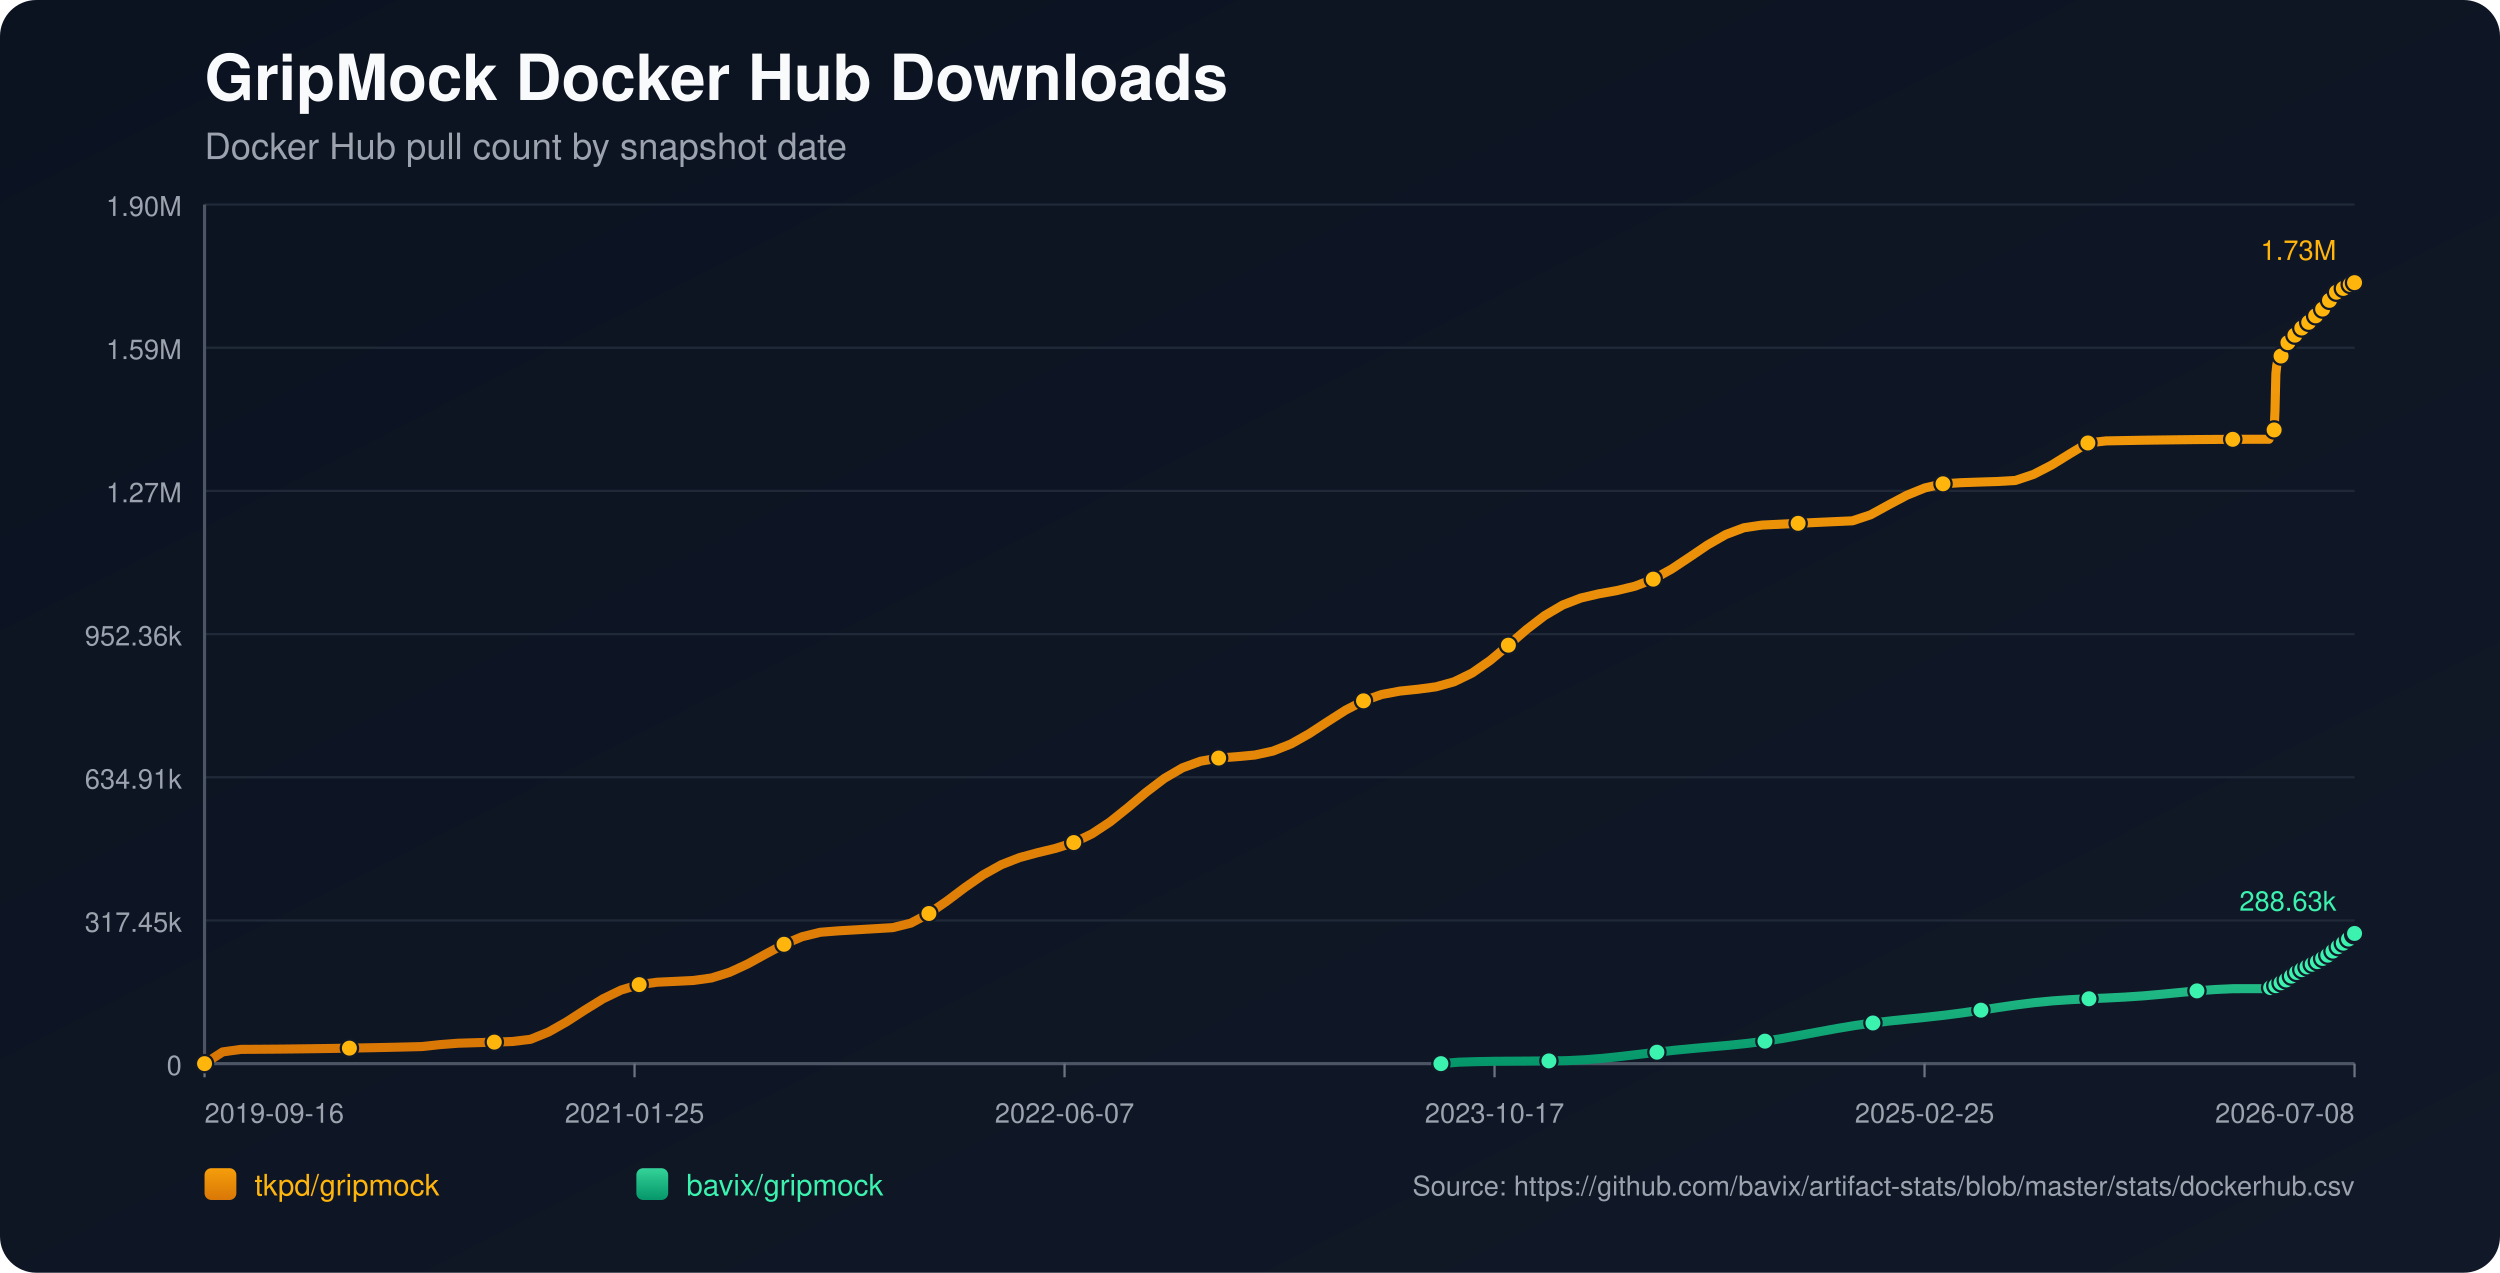
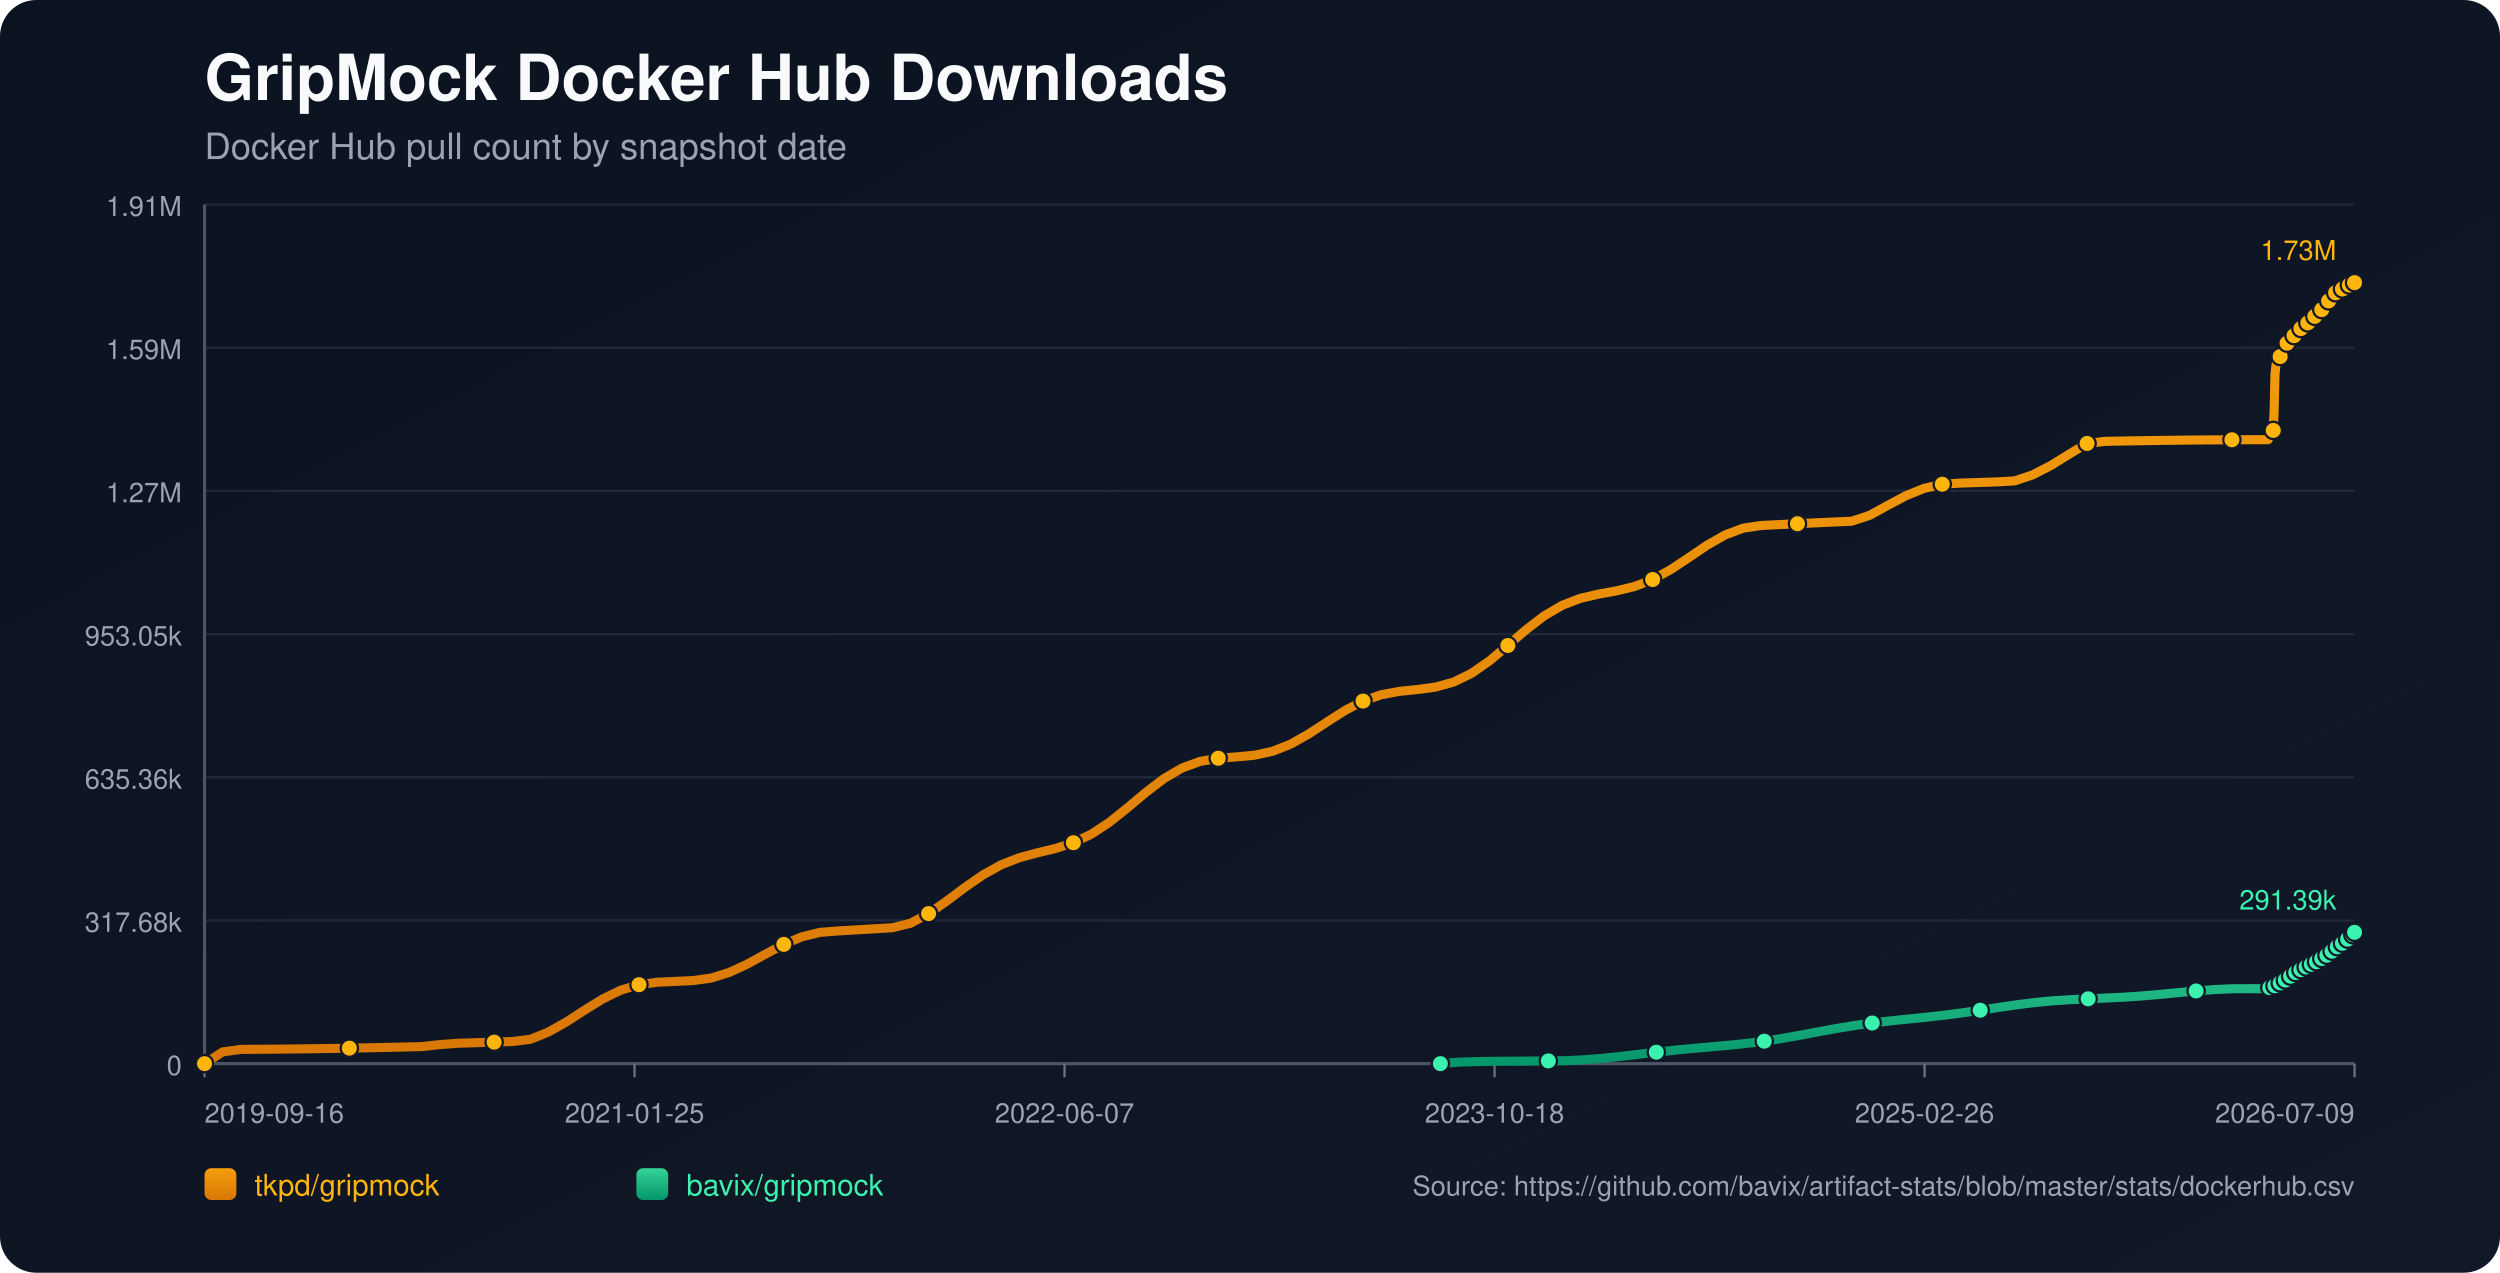
<svg xmlns="http://www.w3.org/2000/svg" width="1100" height="560" viewBox="0 0 1100 560">
  <defs>
    <linearGradient id="bg" x1="0" y1="0" x2="1" y2="1">
      <stop offset="0%" stop-color="#0b1220" />
      <stop offset="100%" stop-color="#111827" />
    </linearGradient>
    <linearGradient id="repo-0" x1="0" y1="0" x2="0" y2="1">
      <stop offset="0%" stop-color="#f59e0b" />
      <stop offset="100%" stop-color="#d97706" />
    </linearGradient>
    <linearGradient id="repo-1" x1="0" y1="0" x2="0" y2="1">
      <stop offset="0%" stop-color="#34d399" />
      <stop offset="100%" stop-color="#059669" />
    </linearGradient>
  </defs>
  <rect x="0" y="0" width="1100" height="560" fill="url(#bg)" rx="16" />
  <text x="90" y="44" fill="#f9fafb" font-size="28" font-family="-apple-system,BlinkMacSystemFont,Segoe UI,Helvetica,Arial,sans-serif" font-weight="700">GripMock Docker Hub Downloads</text>
  <text x="90" y="70" fill="#9ca3af" font-size="16" font-family="-apple-system,BlinkMacSystemFont,Segoe UI,Helvetica,Arial,sans-serif">Docker Hub pull count by snapshot date</text>
  <line x1="90" y1="90.00" x2="1036" y2="90.00" stroke="#1f2937" stroke-width="1" />
-   <text x="80" y="95.00" text-anchor="end" fill="#9ca3af" font-size="12" font-family="-apple-system,BlinkMacSystemFont,Segoe UI,Helvetica,Arial,sans-serif">1.90M</text>
+   <text x="80" y="95.00" text-anchor="end" fill="#9ca3af" font-size="12" font-family="-apple-system,BlinkMacSystemFont,Segoe UI,Helvetica,Arial,sans-serif">1.91M</text>
  <line x1="90" y1="153.00" x2="1036" y2="153.00" stroke="#1f2937" stroke-width="1" />
  <text x="80" y="158.00" text-anchor="end" fill="#9ca3af" font-size="12" font-family="-apple-system,BlinkMacSystemFont,Segoe UI,Helvetica,Arial,sans-serif">1.59M</text>
  <line x1="90" y1="216.00" x2="1036" y2="216.00" stroke="#1f2937" stroke-width="1" />
  <text x="80" y="221.00" text-anchor="end" fill="#9ca3af" font-size="12" font-family="-apple-system,BlinkMacSystemFont,Segoe UI,Helvetica,Arial,sans-serif">1.27M</text>
  <line x1="90" y1="279.00" x2="1036" y2="279.00" stroke="#1f2937" stroke-width="1" />
-   <text x="80" y="284.00" text-anchor="end" fill="#9ca3af" font-size="12" font-family="-apple-system,BlinkMacSystemFont,Segoe UI,Helvetica,Arial,sans-serif">952.36k</text>
+   <text x="80" y="284.00" text-anchor="end" fill="#9ca3af" font-size="12" font-family="-apple-system,BlinkMacSystemFont,Segoe UI,Helvetica,Arial,sans-serif">953.05k</text>
  <line x1="90" y1="342.00" x2="1036" y2="342.00" stroke="#1f2937" stroke-width="1" />
-   <text x="80" y="347.00" text-anchor="end" fill="#9ca3af" font-size="12" font-family="-apple-system,BlinkMacSystemFont,Segoe UI,Helvetica,Arial,sans-serif">634.91k</text>
+   <text x="80" y="347.00" text-anchor="end" fill="#9ca3af" font-size="12" font-family="-apple-system,BlinkMacSystemFont,Segoe UI,Helvetica,Arial,sans-serif">635.36k</text>
  <line x1="90" y1="405.00" x2="1036" y2="405.00" stroke="#1f2937" stroke-width="1" />
-   <text x="80" y="410.00" text-anchor="end" fill="#9ca3af" font-size="12" font-family="-apple-system,BlinkMacSystemFont,Segoe UI,Helvetica,Arial,sans-serif">317.45k</text>
+   <text x="80" y="410.00" text-anchor="end" fill="#9ca3af" font-size="12" font-family="-apple-system,BlinkMacSystemFont,Segoe UI,Helvetica,Arial,sans-serif">317.68k</text>
  <line x1="90" y1="468.00" x2="1036" y2="468.00" stroke="#1f2937" stroke-width="1" />
  <text x="80" y="473.00" text-anchor="end" fill="#9ca3af" font-size="12" font-family="-apple-system,BlinkMacSystemFont,Segoe UI,Helvetica,Arial,sans-serif">0</text>
  <line x1="90" y1="468" x2="1036" y2="468" stroke="#4b5563" stroke-width="1.4" />
  <line x1="90" y1="90" x2="90" y2="468" stroke="#4b5563" stroke-width="1.4" />
  <line x1="90.00" y1="468" x2="90.00" y2="474" stroke="#6b7280" stroke-width="1" />
  <text x="90.00" y="494" text-anchor="start" fill="#9ca3af" font-size="12" font-family="-apple-system,BlinkMacSystemFont,Segoe UI,Helvetica,Arial,sans-serif">2019-09-16</text>
  <line x1="279.20" y1="468" x2="279.20" y2="474" stroke="#6b7280" stroke-width="1" />
  <text x="279.20" y="494" text-anchor="middle" fill="#9ca3af" font-size="12" font-family="-apple-system,BlinkMacSystemFont,Segoe UI,Helvetica,Arial,sans-serif">2021-01-25</text>
  <line x1="468.40" y1="468" x2="468.40" y2="474" stroke="#6b7280" stroke-width="1" />
  <text x="468.40" y="494" text-anchor="middle" fill="#9ca3af" font-size="12" font-family="-apple-system,BlinkMacSystemFont,Segoe UI,Helvetica,Arial,sans-serif">2022-06-07</text>
  <line x1="657.60" y1="468" x2="657.60" y2="474" stroke="#6b7280" stroke-width="1" />
-   <text x="657.60" y="494" text-anchor="middle" fill="#9ca3af" font-size="12" font-family="-apple-system,BlinkMacSystemFont,Segoe UI,Helvetica,Arial,sans-serif">2023-10-17</text>
+   <text x="657.60" y="494" text-anchor="middle" fill="#9ca3af" font-size="12" font-family="-apple-system,BlinkMacSystemFont,Segoe UI,Helvetica,Arial,sans-serif">2023-10-18</text>
  <line x1="846.80" y1="468" x2="846.80" y2="474" stroke="#6b7280" stroke-width="1" />
-   <text x="846.80" y="494" text-anchor="middle" fill="#9ca3af" font-size="12" font-family="-apple-system,BlinkMacSystemFont,Segoe UI,Helvetica,Arial,sans-serif">2025-02-25</text>
+   <text x="846.80" y="494" text-anchor="middle" fill="#9ca3af" font-size="12" font-family="-apple-system,BlinkMacSystemFont,Segoe UI,Helvetica,Arial,sans-serif">2025-02-26</text>
  <line x1="1036.00" y1="468" x2="1036.00" y2="474" stroke="#6b7280" stroke-width="1" />
-   <text x="1036.00" y="494" text-anchor="end" fill="#9ca3af" font-size="12" font-family="-apple-system,BlinkMacSystemFont,Segoe UI,Helvetica,Arial,sans-serif">2026-07-08</text>
-   <polyline fill="none" stroke="url(#repo-0)" stroke-width="4" stroke-linecap="round" stroke-linejoin="round" points="90.00,468.00 97.97,462.84 105.94,461.73 113.90,461.68 121.87,461.62 129.84,461.53 137.81,461.43 145.78,461.32 153.74,461.18 161.71,461.03 169.68,460.87 177.65,460.69 185.62,460.49 193.58,459.63 201.55,459.02 209.52,458.78 217.49,458.53 225.45,458.26 233.42,457.30 241.39,454.08 249.36,449.56 257.33,444.40 265.29,439.49 273.26,435.63 281.23,433.23 289.20,432.17 297.17,431.80 305.13,431.41 313.10,430.29 321.07,427.80 329.04,424.10 337.01,419.73 344.97,415.48 352.94,412.15 360.91,410.20 368.88,409.57 376.85,409.11 384.81,408.64 392.78,408.16 400.75,406.19 408.72,401.94 416.69,396.42 424.65,390.44 432.62,384.91 440.59,380.47 448.56,377.35 456.53,375.19 464.49,373.27 472.46,370.72 480.43,366.91 488.40,361.65 496.36,355.27 504.33,348.57 512.30,342.50 520.27,337.84 528.24,334.93 536.20,333.54 544.17,332.95 552.14,332.21 560.11,330.48 568.08,327.31 576.04,322.82 584.01,317.60 591.98,312.51 599.95,308.36 607.92,305.58 615.88,304.09 623.85,303.27 631.82,302.20 639.79,299.99 647.76,296.11 655.72,290.56 663.69,283.88 671.66,276.99 679.63,270.87 687.60,266.20 695.56,263.13 703.53,261.27 711.50,259.83 719.47,257.90 727.43,254.83 735.40,250.46 743.37,245.17 751.34,239.77 759.31,235.21 767.27,232.22 775.24,231.04 783.21,230.65 791.18,230.26 799.15,229.88 807.11,229.52 815.08,229.16 823.05,226.52 831.02,222.14 838.99,217.91 846.95,214.68 854.92,212.87 862.89,212.38 870.86,212.11 878.83,211.86 886.79,211.40 894.76,208.73 902.73,204.62 910.70,199.68 918.67,194.91 926.63,194.00 934.60,193.85 942.57,193.71 950.54,193.60 958.51,193.50 966.47,193.41 974.44,193.35 982.41,193.30 990.38,193.28 998.34,193.27 998.73,192.36 999.09,191.36 999.47,190.45 999.85,189.88 1000.23,189.58 1000.62,189.17 1000.99,180.70 1001.38,164.59 1001.76,160.83 1002.14,158.91 1002.51,158.05 1002.90,157.98 1003.28,157.86 1003.66,156.65 1004.04,155.24 1004.42,154.10 1004.80,153.19 1005.18,152.41 1005.56,152.34 1005.95,152.21 1006.32,151.36 1006.70,150.77 1007.09,150.16 1007.47,149.61 1007.84,149.19 1008.23,149.12 1008.61,149.05 1008.99,148.63 1009.37,148.07 1009.76,147.47 1010.14,146.98 1010.51,146.67 1010.90,146.58 1011.28,146.52 1011.65,146.15 1012.04,145.64 1012.42,144.85 1012.79,144.33 1013.18,143.95 1013.56,143.89 1013.95,143.79 1014.32,143.46 1014.71,143.05 1015.09,142.65 1015.47,142.22 1015.84,141.83 1016.23,141.74 1016.62,141.62 1017.00,141.07 1017.38,140.55 1017.76,139.92 1018.14,139.49 1018.51,139.07 1018.89,138.97 1019.28,138.81 1019.66,138.56 1020.04,138.03 1020.42,137.44 1020.80,136.81 1021.17,136.25 1021.56,136.18 1021.97,136.00 1022.33,135.45 1022.72,134.77 1023.09,134.02 1023.47,133.42 1023.84,132.95 1024.23,132.87 1024.61,132.72 1024.98,132.16 1025.37,131.52 1025.76,130.93 1026.13,130.34 1026.51,129.94 1026.89,129.87 1027.30,129.69 1027.68,129.16 1028.05,128.58 1028.42,128.22 1028.82,127.93 1029.17,127.76 1029.56,127.68 1029.96,127.59 1030.31,127.35 1030.69,127.14 1031.07,126.91 1031.45,126.64 1031.83,126.41 1032.21,126.33 1032.60,126.22 1032.97,125.96 1033.36,125.65 1033.73,125.39 1034.11,125.17 1034.48,125.02 1034.87,124.93 1035.26,124.84 1035.63,124.63 1036.00,124.36" />
+   <text x="1036.00" y="494" text-anchor="end" fill="#9ca3af" font-size="12" font-family="-apple-system,BlinkMacSystemFont,Segoe UI,Helvetica,Arial,sans-serif">2026-07-09</text>
+   <polyline fill="none" stroke="url(#repo-0)" stroke-width="4" stroke-linecap="round" stroke-linejoin="round" points="90.00,468.00 97.96,462.84 105.93,461.73 113.89,461.68 121.86,461.62 129.82,461.54 137.79,461.44 145.75,461.32 153.72,461.19 161.68,461.04 169.65,460.87 177.61,460.69 185.58,460.50 193.54,459.63 201.50,459.03 209.47,458.79 217.43,458.54 225.40,458.27 233.36,457.30 241.33,454.09 249.29,449.58 257.26,444.42 265.22,439.51 273.19,435.65 281.15,433.25 289.12,432.20 297.08,431.82 305.04,431.44 313.01,430.32 320.97,427.83 328.94,424.14 336.90,419.76 344.87,415.52 352.83,412.19 360.80,410.24 368.76,409.62 376.73,409.15 384.69,408.68 392.66,408.20 400.62,406.24 408.58,401.98 416.55,396.47 424.51,390.50 432.48,384.97 440.44,380.54 448.41,377.41 456.37,375.26 464.34,373.34 472.30,370.79 480.27,366.99 488.23,361.72 496.20,355.35 504.16,348.66 512.12,342.59 520.09,337.93 528.05,335.02 536.02,333.63 543.98,333.04 551.95,332.30 559.91,330.58 567.88,327.42 575.84,322.93 583.81,317.71 591.77,312.62 599.74,308.47 607.70,305.70 615.66,304.21 623.63,303.39 631.59,302.32 639.56,300.12 647.52,296.24 655.49,290.68 663.45,284.01 671.42,277.13 679.38,271.01 687.35,266.34 695.31,263.28 703.27,261.42 711.24,259.98 719.20,258.05 727.17,254.99 735.13,250.61 743.10,245.33 751.06,239.93 759.03,235.38 766.99,232.39 774.96,231.21 782.92,230.82 790.89,230.43 798.85,230.05 806.81,229.69 814.78,229.33 822.74,226.70 830.71,222.31 838.67,218.09 846.64,214.86 854.60,213.06 862.57,212.56 870.53,212.30 878.50,212.04 886.46,211.59 894.43,208.92 902.39,204.81 910.35,199.88 918.32,195.11 926.28,194.19 934.25,194.04 942.21,193.91 950.18,193.79 958.14,193.69 966.11,193.61 974.07,193.55 982.04,193.50 990.00,193.47 997.97,193.46 998.35,192.56 998.71,191.56 999.09,190.65 999.47,190.08 999.85,189.78 1000.24,189.38 1000.61,180.90 1000.99,164.81 1001.37,161.06 1001.76,159.13 1002.13,158.27 1002.52,158.21 1002.90,158.08 1003.28,156.88 1003.66,155.46 1004.04,154.33 1004.42,153.42 1004.80,152.64 1005.18,152.57 1005.56,152.44 1005.94,151.59 1006.32,151.00 1006.70,150.39 1007.08,149.84 1007.46,149.42 1007.85,149.35 1008.23,149.28 1008.61,148.87 1008.99,148.30 1009.37,147.70 1009.75,147.21 1010.13,146.90 1010.51,146.81 1010.89,146.75 1011.27,146.39 1011.65,145.87 1012.03,145.08 1012.41,144.56 1012.79,144.18 1013.18,144.12 1013.56,144.03 1013.94,143.69 1014.32,143.28 1014.70,142.89 1015.08,142.45 1015.45,142.07 1015.84,141.97 1016.23,141.86 1016.61,141.31 1016.99,140.79 1017.37,140.16 1017.75,139.73 1018.12,139.30 1018.51,139.20 1018.90,139.05 1019.27,138.80 1019.65,138.26 1020.03,137.68 1020.41,137.05 1020.78,136.49 1021.17,136.42 1021.58,136.24 1021.94,135.69 1022.33,135.01 1022.70,134.26 1023.08,133.67 1023.45,133.20 1023.84,133.11 1024.22,132.96 1024.59,132.40 1024.98,131.76 1025.37,131.17 1025.74,130.58 1026.12,130.19 1026.50,130.11 1026.91,129.93 1027.29,129.41 1027.66,128.83 1028.03,128.47 1028.42,128.17 1028.78,128.01 1029.17,127.93 1029.57,127.84 1029.92,127.60 1030.30,127.38 1030.68,127.16 1031.06,126.89 1031.43,126.66 1031.82,126.58 1032.21,126.46 1032.58,126.21 1032.96,125.89 1033.34,125.63 1033.71,125.42 1034.09,125.27 1034.48,125.18 1034.87,125.09 1035.24,124.88 1035.60,124.61 1036.00,124.36" />
  <circle cx="90.00" cy="468.00" r="3.8" fill="#ffb50c" stroke="#111827" stroke-width="1" />
-   <circle cx="153.74" cy="461.18" r="3.8" fill="#ffb50c" stroke="#111827" stroke-width="1" />
-   <circle cx="217.49" cy="458.53" r="3.8" fill="#ffb50c" stroke="#111827" stroke-width="1" />
-   <circle cx="281.23" cy="433.23" r="3.8" fill="#ffb50c" stroke="#111827" stroke-width="1" />
-   <circle cx="344.97" cy="415.48" r="3.8" fill="#ffb50c" stroke="#111827" stroke-width="1" />
-   <circle cx="408.72" cy="401.94" r="3.8" fill="#ffb50c" stroke="#111827" stroke-width="1" />
-   <circle cx="472.46" cy="370.72" r="3.8" fill="#ffb50c" stroke="#111827" stroke-width="1" />
-   <circle cx="536.20" cy="333.54" r="3.8" fill="#ffb50c" stroke="#111827" stroke-width="1" />
-   <circle cx="599.95" cy="308.36" r="3.8" fill="#ffb50c" stroke="#111827" stroke-width="1" />
-   <circle cx="663.69" cy="283.88" r="3.8" fill="#ffb50c" stroke="#111827" stroke-width="1" />
-   <circle cx="727.43" cy="254.83" r="3.8" fill="#ffb50c" stroke="#111827" stroke-width="1" />
-   <circle cx="791.18" cy="230.26" r="3.8" fill="#ffb50c" stroke="#111827" stroke-width="1" />
-   <circle cx="854.92" cy="212.87" r="3.8" fill="#ffb50c" stroke="#111827" stroke-width="1" />
-   <circle cx="918.67" cy="194.91" r="3.8" fill="#ffb50c" stroke="#111827" stroke-width="1" />
-   <circle cx="982.41" cy="193.30" r="3.8" fill="#ffb50c" stroke="#111827" stroke-width="1" />
-   <circle cx="1000.62" cy="189.17" r="3.8" fill="#ffb50c" stroke="#111827" stroke-width="1" />
-   <circle cx="1003.66" cy="156.65" r="3.8" fill="#ffb50c" stroke="#111827" stroke-width="1" />
-   <circle cx="1006.70" cy="150.77" r="3.8" fill="#ffb50c" stroke="#111827" stroke-width="1" />
-   <circle cx="1009.76" cy="147.47" r="3.8" fill="#ffb50c" stroke="#111827" stroke-width="1" />
-   <circle cx="1012.79" cy="144.33" r="3.8" fill="#ffb50c" stroke="#111827" stroke-width="1" />
-   <circle cx="1015.84" cy="141.83" r="3.8" fill="#ffb50c" stroke="#111827" stroke-width="1" />
-   <circle cx="1018.89" cy="138.97" r="3.8" fill="#ffb50c" stroke="#111827" stroke-width="1" />
-   <circle cx="1021.97" cy="136.00" r="3.8" fill="#ffb50c" stroke="#111827" stroke-width="1" />
-   <circle cx="1024.98" cy="132.16" r="3.8" fill="#ffb50c" stroke="#111827" stroke-width="1" />
-   <circle cx="1028.05" cy="128.58" r="3.8" fill="#ffb50c" stroke="#111827" stroke-width="1" />
-   <circle cx="1031.07" cy="126.91" r="3.8" fill="#ffb50c" stroke="#111827" stroke-width="1" />
-   <circle cx="1034.11" cy="125.17" r="3.8" fill="#ffb50c" stroke="#111827" stroke-width="1" />
+   <circle cx="153.72" cy="461.19" r="3.8" fill="#ffb50c" stroke="#111827" stroke-width="1" />
+   <circle cx="217.43" cy="458.54" r="3.8" fill="#ffb50c" stroke="#111827" stroke-width="1" />
+   <circle cx="281.15" cy="433.25" r="3.8" fill="#ffb50c" stroke="#111827" stroke-width="1" />
+   <circle cx="344.87" cy="415.52" r="3.8" fill="#ffb50c" stroke="#111827" stroke-width="1" />
+   <circle cx="408.58" cy="401.98" r="3.8" fill="#ffb50c" stroke="#111827" stroke-width="1" />
+   <circle cx="472.30" cy="370.79" r="3.8" fill="#ffb50c" stroke="#111827" stroke-width="1" />
+   <circle cx="536.02" cy="333.63" r="3.8" fill="#ffb50c" stroke="#111827" stroke-width="1" />
+   <circle cx="599.74" cy="308.47" r="3.8" fill="#ffb50c" stroke="#111827" stroke-width="1" />
+   <circle cx="663.45" cy="284.01" r="3.8" fill="#ffb50c" stroke="#111827" stroke-width="1" />
+   <circle cx="727.17" cy="254.99" r="3.8" fill="#ffb50c" stroke="#111827" stroke-width="1" />
+   <circle cx="790.89" cy="230.43" r="3.8" fill="#ffb50c" stroke="#111827" stroke-width="1" />
+   <circle cx="854.60" cy="213.06" r="3.8" fill="#ffb50c" stroke="#111827" stroke-width="1" />
+   <circle cx="918.32" cy="195.11" r="3.8" fill="#ffb50c" stroke="#111827" stroke-width="1" />
+   <circle cx="982.04" cy="193.50" r="3.8" fill="#ffb50c" stroke="#111827" stroke-width="1" />
+   <circle cx="1000.24" cy="189.38" r="3.8" fill="#ffb50c" stroke="#111827" stroke-width="1" />
+   <circle cx="1003.28" cy="156.88" r="3.8" fill="#ffb50c" stroke="#111827" stroke-width="1" />
+   <circle cx="1006.32" cy="151.00" r="3.8" fill="#ffb50c" stroke="#111827" stroke-width="1" />
+   <circle cx="1009.37" cy="147.70" r="3.8" fill="#ffb50c" stroke="#111827" stroke-width="1" />
+   <circle cx="1012.41" cy="144.56" r="3.8" fill="#ffb50c" stroke="#111827" stroke-width="1" />
+   <circle cx="1015.45" cy="142.07" r="3.8" fill="#ffb50c" stroke="#111827" stroke-width="1" />
+   <circle cx="1018.51" cy="139.20" r="3.8" fill="#ffb50c" stroke="#111827" stroke-width="1" />
+   <circle cx="1021.58" cy="136.24" r="3.8" fill="#ffb50c" stroke="#111827" stroke-width="1" />
+   <circle cx="1024.59" cy="132.40" r="3.8" fill="#ffb50c" stroke="#111827" stroke-width="1" />
+   <circle cx="1027.66" cy="128.83" r="3.8" fill="#ffb50c" stroke="#111827" stroke-width="1" />
+   <circle cx="1030.68" cy="127.16" r="3.8" fill="#ffb50c" stroke="#111827" stroke-width="1" />
+   <circle cx="1033.71" cy="125.42" r="3.8" fill="#ffb50c" stroke="#111827" stroke-width="1" />
  <circle cx="1036.00" cy="124.36" r="3.8" fill="#ffb50c" stroke="#111827" stroke-width="1" />
  <text x="1028.00" y="114.36" text-anchor="end" fill="#ffb50c" font-size="12" font-family="-apple-system,BlinkMacSystemFont,Segoe UI,Helvetica,Arial,sans-serif">1.73M</text>
-   <polyline fill="none" stroke="url(#repo-1)" stroke-width="4" stroke-linecap="round" stroke-linejoin="round" points="634.00,468.00 641.92,467.35 649.84,467.11 657.76,466.97 665.68,466.92 673.60,466.86 681.52,466.80 689.44,466.69 697.36,466.29 705.28,465.67 713.20,464.84 721.12,463.91 729.04,462.97 736.96,462.09 744.89,461.33 752.81,460.63 760.73,459.93 768.65,459.11 776.57,458.11 784.49,456.89 792.41,455.48 800.33,454.00 808.25,452.54 816.17,451.23 824.09,450.11 832.01,449.18 839.93,448.37 847.85,447.56 855.77,446.67 863.69,445.64 871.61,444.48 879.54,443.27 887.46,442.12 895.38,441.13 903.30,440.37 911.22,439.84 919.14,439.46 927.06,439.12 934.98,438.72 942.90,438.19 950.82,437.50 958.74,436.74 966.66,435.99 974.58,435.39 982.50,435.03 990.42,435.01 998.34,435.00 998.73,434.77 999.09,434.56 999.47,434.35 999.85,434.24 1000.23,434.20 1000.62,434.13 1000.99,433.96 1001.38,433.71 1001.76,433.41 1002.14,433.12 1002.51,432.85 1002.90,432.81 1003.28,432.69 1003.66,432.43 1004.04,432.13 1004.42,431.80 1004.80,431.58 1005.18,431.28 1005.56,431.25 1005.95,431.18 1006.32,430.84 1006.70,430.54 1007.09,430.20 1007.47,429.90 1007.84,429.66 1008.23,429.50 1008.61,429.39 1008.99,429.03 1009.37,428.70 1009.76,428.41 1010.14,428.06 1010.51,427.89 1010.90,427.83 1011.28,427.70 1011.65,427.42 1012.04,427.23 1012.42,427.04 1012.79,426.64 1013.18,426.42 1013.56,426.35 1013.95,426.27 1014.32,425.97 1014.71,425.69 1015.09,425.43 1015.47,425.16 1015.84,424.97 1016.23,424.91 1016.62,424.79 1017.00,424.54 1017.38,424.27 1017.76,424.02 1018.14,423.78 1018.51,423.54 1018.89,423.46 1019.28,423.34 1019.66,423.13 1020.04,422.84 1020.42,422.47 1020.80,422.16 1021.17,421.94 1021.56,421.87 1021.97,421.72 1022.33,421.44 1022.72,421.12 1023.09,420.76 1023.47,420.51 1023.84,420.34 1024.23,420.27 1024.61,420.13 1024.98,419.80 1025.37,419.48 1025.76,419.09 1026.13,418.74 1026.51,418.48 1026.89,418.37 1027.30,418.15 1027.68,417.85 1028.05,417.39 1028.42,416.96 1028.82,416.55 1029.17,416.42 1029.56,416.34 1029.96,416.12 1030.31,415.80 1030.69,415.43 1031.07,415.00 1031.45,414.56 1031.83,414.24 1032.21,414.14 1032.60,414.00 1032.97,413.61 1033.36,413.19 1033.73,412.79 1034.11,412.31 1034.48,412.01 1034.87,411.91 1035.26,411.70 1035.63,411.24 1036.00,410.72" />
-   <circle cx="634.00" cy="468.00" r="3.8" fill="#3bf2af" stroke="#111827" stroke-width="1" />
-   <circle cx="681.52" cy="466.80" r="3.8" fill="#3bf2af" stroke="#111827" stroke-width="1" />
-   <circle cx="729.04" cy="462.97" r="3.8" fill="#3bf2af" stroke="#111827" stroke-width="1" />
-   <circle cx="776.57" cy="458.11" r="3.8" fill="#3bf2af" stroke="#111827" stroke-width="1" />
-   <circle cx="824.09" cy="450.11" r="3.8" fill="#3bf2af" stroke="#111827" stroke-width="1" />
-   <circle cx="871.61" cy="444.48" r="3.8" fill="#3bf2af" stroke="#111827" stroke-width="1" />
-   <circle cx="919.14" cy="439.46" r="3.8" fill="#3bf2af" stroke="#111827" stroke-width="1" />
-   <circle cx="966.66" cy="435.99" r="3.8" fill="#3bf2af" stroke="#111827" stroke-width="1" />
-   <circle cx="999.09" cy="434.56" r="3.8" fill="#3bf2af" stroke="#111827" stroke-width="1" />
-   <circle cx="1001.38" cy="433.71" r="3.8" fill="#3bf2af" stroke="#111827" stroke-width="1" />
-   <circle cx="1003.66" cy="432.43" r="3.8" fill="#3bf2af" stroke="#111827" stroke-width="1" />
-   <circle cx="1005.95" cy="431.18" r="3.8" fill="#3bf2af" stroke="#111827" stroke-width="1" />
-   <circle cx="1008.23" cy="429.50" r="3.8" fill="#3bf2af" stroke="#111827" stroke-width="1" />
-   <circle cx="1010.51" cy="427.89" r="3.8" fill="#3bf2af" stroke="#111827" stroke-width="1" />
-   <circle cx="1012.79" cy="426.64" r="3.8" fill="#3bf2af" stroke="#111827" stroke-width="1" />
-   <circle cx="1015.09" cy="425.43" r="3.8" fill="#3bf2af" stroke="#111827" stroke-width="1" />
-   <circle cx="1017.38" cy="424.27" r="3.8" fill="#3bf2af" stroke="#111827" stroke-width="1" />
-   <circle cx="1019.66" cy="423.13" r="3.8" fill="#3bf2af" stroke="#111827" stroke-width="1" />
-   <circle cx="1021.97" cy="421.72" r="3.8" fill="#3bf2af" stroke="#111827" stroke-width="1" />
-   <circle cx="1024.23" cy="420.27" r="3.8" fill="#3bf2af" stroke="#111827" stroke-width="1" />
-   <circle cx="1026.51" cy="418.48" r="3.8" fill="#3bf2af" stroke="#111827" stroke-width="1" />
-   <circle cx="1028.82" cy="416.55" r="3.8" fill="#3bf2af" stroke="#111827" stroke-width="1" />
-   <circle cx="1031.07" cy="415.00" r="3.8" fill="#3bf2af" stroke="#111827" stroke-width="1" />
-   <circle cx="1033.36" cy="413.19" r="3.8" fill="#3bf2af" stroke="#111827" stroke-width="1" />
-   <circle cx="1035.63" cy="411.24" r="3.8" fill="#3bf2af" stroke="#111827" stroke-width="1" />
-   <circle cx="1036.00" cy="410.72" r="3.8" fill="#3bf2af" stroke="#111827" stroke-width="1" />
-   <text x="1028.00" y="400.72" text-anchor="end" fill="#3bf2af" font-size="12" font-family="-apple-system,BlinkMacSystemFont,Segoe UI,Helvetica,Arial,sans-serif">288.63k</text>
+   <polyline fill="none" stroke="url(#repo-1)" stroke-width="4" stroke-linecap="round" stroke-linejoin="round" points="633.77,468.00 641.69,467.35 649.60,467.11 657.52,466.97 665.44,466.92 673.36,466.87 681.27,466.80 689.19,466.69 697.11,466.30 705.03,465.67 712.94,464.85 720.86,463.91 728.78,462.97 736.69,462.10 744.61,461.33 752.53,460.64 760.45,459.93 768.36,459.12 776.28,458.12 784.20,456.89 792.12,455.49 800.03,454.01 807.95,452.55 815.87,451.24 823.78,450.13 831.70,449.20 839.62,448.38 847.54,447.58 855.45,446.69 863.37,445.66 871.29,444.50 879.21,443.29 887.12,442.14 895.04,441.15 902.96,440.39 910.88,439.86 918.79,439.48 926.71,439.14 934.63,438.75 942.54,438.21 950.46,437.53 958.38,436.76 966.30,436.02 974.21,435.42 982.13,435.05 990.05,435.03 997.97,435.03 998.35,434.80 998.71,434.58 999.09,434.38 999.47,434.27 999.85,434.23 1000.24,434.15 1000.61,433.99 1000.99,433.74 1001.37,433.44 1001.76,433.15 1002.13,432.88 1002.52,432.84 1002.90,432.71 1003.28,432.46 1003.66,432.16 1004.04,431.82 1004.42,431.61 1004.80,431.31 1005.18,431.27 1005.56,431.21 1005.94,430.87 1006.32,430.56 1006.70,430.23 1007.08,429.93 1007.46,429.69 1007.85,429.53 1008.23,429.42 1008.61,429.05 1008.99,428.72 1009.37,428.44 1009.75,428.09 1010.13,427.92 1010.51,427.86 1010.89,427.73 1011.27,427.45 1011.65,427.25 1012.03,427.07 1012.41,426.67 1012.79,426.45 1013.18,426.38 1013.56,426.30 1013.94,426.00 1014.32,425.72 1014.70,425.46 1015.08,425.19 1015.45,425.00 1015.84,424.94 1016.23,424.82 1016.61,424.58 1016.99,424.30 1017.37,424.05 1017.75,423.81 1018.12,423.57 1018.51,423.49 1018.90,423.37 1019.27,423.16 1019.65,422.88 1020.03,422.50 1020.41,422.19 1020.78,421.97 1021.17,421.90 1021.58,421.75 1021.94,421.48 1022.33,421.16 1022.70,420.80 1023.08,420.55 1023.45,420.38 1023.84,420.30 1024.22,420.16 1024.59,419.83 1024.98,419.51 1025.37,419.12 1025.74,418.77 1026.12,418.51 1026.50,418.40 1026.91,418.19 1027.29,417.88 1027.66,417.43 1028.03,416.99 1028.42,416.59 1028.78,416.46 1029.17,416.37 1029.57,416.16 1029.92,415.84 1030.30,415.47 1030.68,415.04 1031.06,414.60 1031.43,414.28 1031.82,414.18 1032.21,414.04 1032.58,413.65 1032.96,413.23 1033.34,412.83 1033.71,412.35 1034.09,412.05 1034.48,411.95 1034.87,411.74 1035.24,411.28 1035.60,410.76 1036.00,410.21" />
+   <circle cx="633.77" cy="468.00" r="3.8" fill="#3bf2af" stroke="#111827" stroke-width="1" />
+   <circle cx="681.27" cy="466.80" r="3.8" fill="#3bf2af" stroke="#111827" stroke-width="1" />
+   <circle cx="728.78" cy="462.97" r="3.8" fill="#3bf2af" stroke="#111827" stroke-width="1" />
+   <circle cx="776.28" cy="458.12" r="3.8" fill="#3bf2af" stroke="#111827" stroke-width="1" />
+   <circle cx="823.78" cy="450.13" r="3.8" fill="#3bf2af" stroke="#111827" stroke-width="1" />
+   <circle cx="871.29" cy="444.50" r="3.8" fill="#3bf2af" stroke="#111827" stroke-width="1" />
+   <circle cx="918.79" cy="439.48" r="3.8" fill="#3bf2af" stroke="#111827" stroke-width="1" />
+   <circle cx="966.30" cy="436.02" r="3.8" fill="#3bf2af" stroke="#111827" stroke-width="1" />
+   <circle cx="998.71" cy="434.58" r="3.8" fill="#3bf2af" stroke="#111827" stroke-width="1" />
+   <circle cx="1000.99" cy="433.74" r="3.8" fill="#3bf2af" stroke="#111827" stroke-width="1" />
+   <circle cx="1003.28" cy="432.46" r="3.8" fill="#3bf2af" stroke="#111827" stroke-width="1" />
+   <circle cx="1005.56" cy="431.21" r="3.8" fill="#3bf2af" stroke="#111827" stroke-width="1" />
+   <circle cx="1007.85" cy="429.53" r="3.8" fill="#3bf2af" stroke="#111827" stroke-width="1" />
+   <circle cx="1010.13" cy="427.92" r="3.8" fill="#3bf2af" stroke="#111827" stroke-width="1" />
+   <circle cx="1012.41" cy="426.67" r="3.8" fill="#3bf2af" stroke="#111827" stroke-width="1" />
+   <circle cx="1014.70" cy="425.46" r="3.8" fill="#3bf2af" stroke="#111827" stroke-width="1" />
+   <circle cx="1016.99" cy="424.30" r="3.8" fill="#3bf2af" stroke="#111827" stroke-width="1" />
+   <circle cx="1019.27" cy="423.16" r="3.8" fill="#3bf2af" stroke="#111827" stroke-width="1" />
+   <circle cx="1021.58" cy="421.75" r="3.8" fill="#3bf2af" stroke="#111827" stroke-width="1" />
+   <circle cx="1023.84" cy="420.30" r="3.8" fill="#3bf2af" stroke="#111827" stroke-width="1" />
+   <circle cx="1026.12" cy="418.51" r="3.8" fill="#3bf2af" stroke="#111827" stroke-width="1" />
+   <circle cx="1028.42" cy="416.59" r="3.8" fill="#3bf2af" stroke="#111827" stroke-width="1" />
+   <circle cx="1030.68" cy="415.04" r="3.8" fill="#3bf2af" stroke="#111827" stroke-width="1" />
+   <circle cx="1032.96" cy="413.23" r="3.8" fill="#3bf2af" stroke="#111827" stroke-width="1" />
+   <circle cx="1035.24" cy="411.28" r="3.8" fill="#3bf2af" stroke="#111827" stroke-width="1" />
+   <circle cx="1036.00" cy="410.21" r="3.8" fill="#3bf2af" stroke="#111827" stroke-width="1" />
+   <text x="1028.00" y="400.21" text-anchor="end" fill="#3bf2af" font-size="12" font-family="-apple-system,BlinkMacSystemFont,Segoe UI,Helvetica,Arial,sans-serif">291.39k</text>
  <rect x="90.00" y="514.00" width="14" height="14" fill="url(#repo-0)" rx="3" />
  <text x="112.00" y="526.00" fill="#ffb50c" font-size="13" font-family="-apple-system,BlinkMacSystemFont,Segoe UI,Helvetica,Arial,sans-serif">tkpd/gripmock</text>
  <rect x="280.00" y="514.00" width="14" height="14" fill="url(#repo-1)" rx="3" />
  <text x="302.00" y="526.00" fill="#3bf2af" font-size="13" font-family="-apple-system,BlinkMacSystemFont,Segoe UI,Helvetica,Arial,sans-serif">bavix/gripmock</text>
  <text x="1036.00" y="526.00" text-anchor="end" fill="#9ca3af" font-size="12" font-family="-apple-system,BlinkMacSystemFont,Segoe UI,Helvetica,Arial,sans-serif">Source: https://github.com/bavix/artifact-stats/blob/master/stats/dockerhub.csv</text>
</svg>
